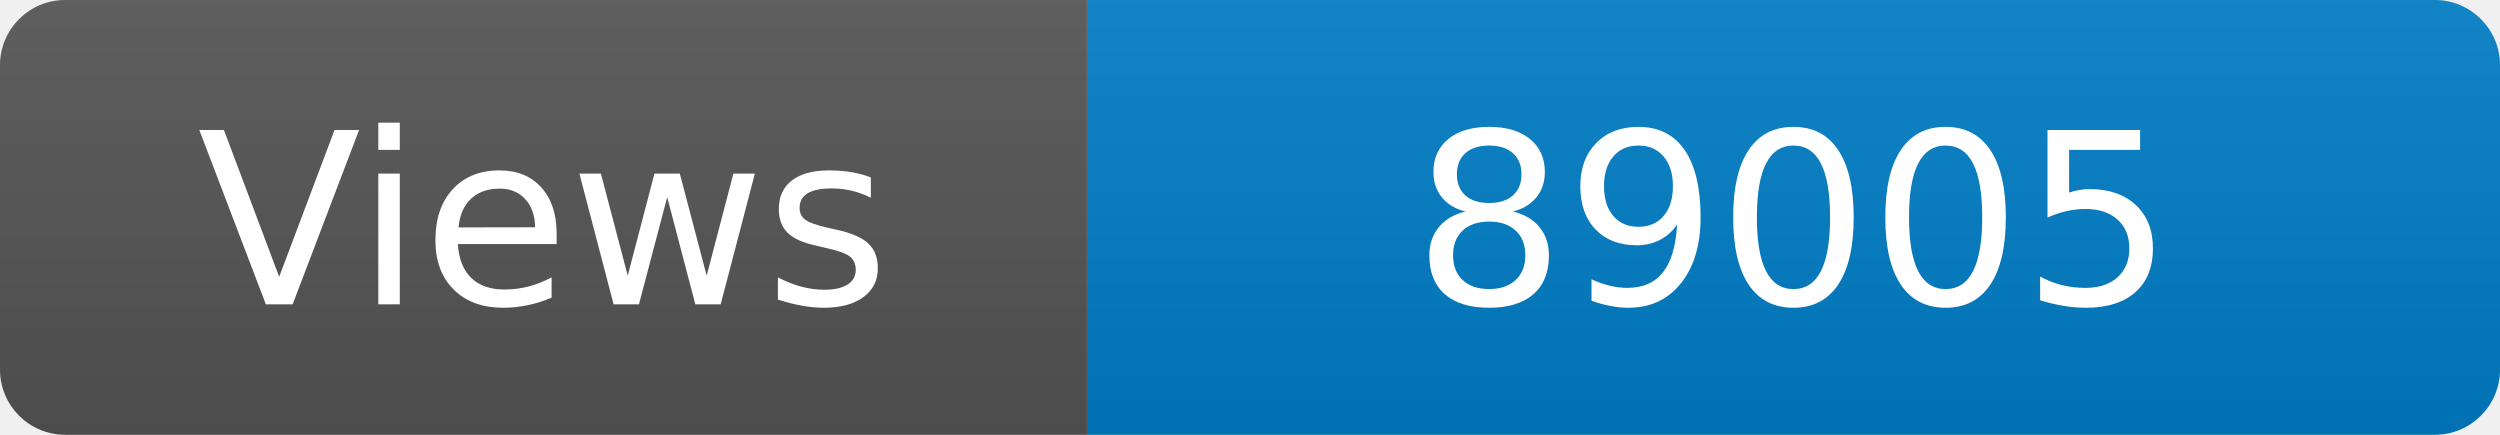
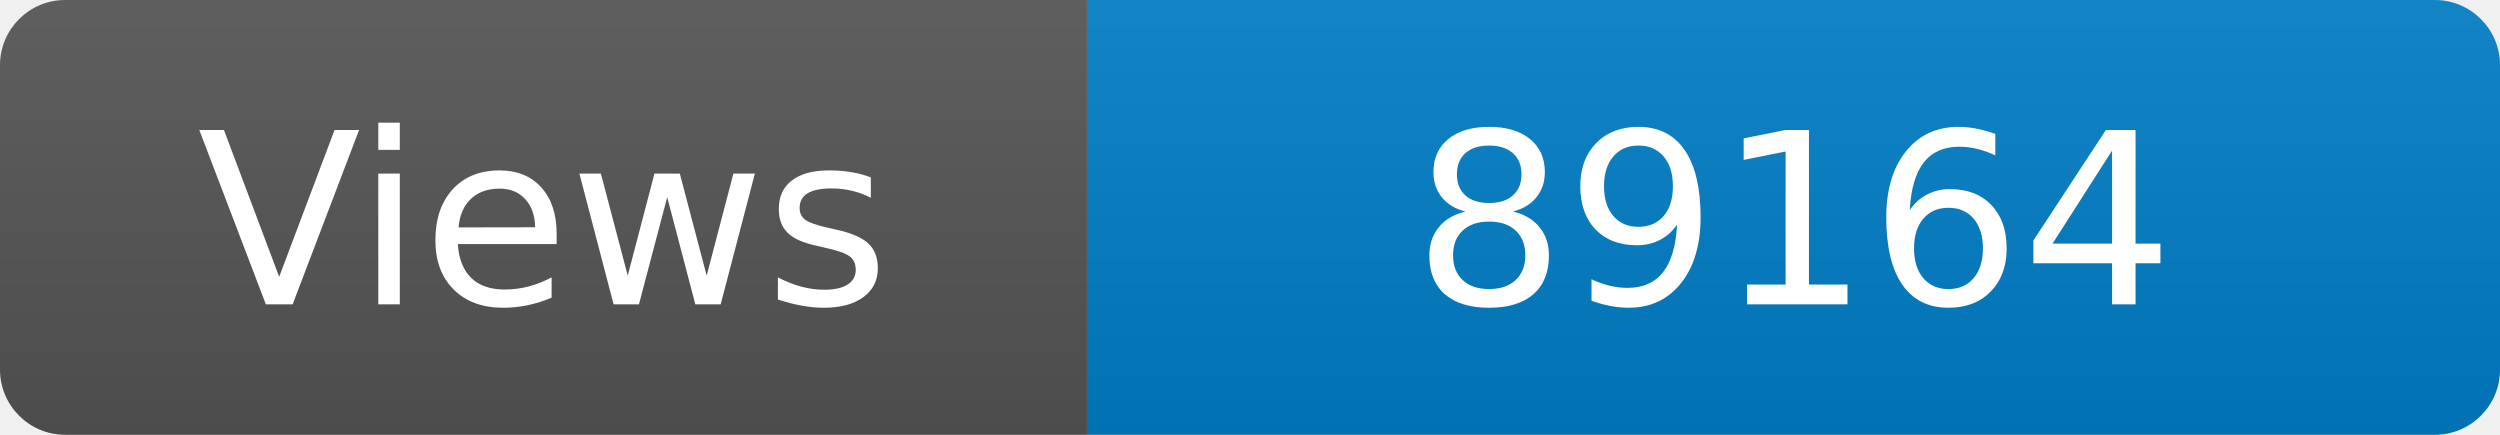
<svg xmlns="http://www.w3.org/2000/svg" width="115" height="20" role="img" aria-label="Maintained?: yes">
  <linearGradient id="s" x2="0" y2="100%">
    <stop offset="0" stop-color="#bbb" stop-opacity=".1" />
    <stop offset="1" stop-opacity=".1" />
  </linearGradient>
  <clipPath id="r">
    <rect width="115" height="20" rx="3" fill="#fff" />
  </clipPath>
  <g clip-path="url(#r)">
    <rect width="50" height="20" fill="#555" />
    <rect x="50" width="160" height="20" fill="#007ec6" />
    <rect width="115" height="20" fill="url(#s)" />
  </g>
  <g fill="#fff" text-anchor="middle" font-family="Verdana,Geneva,DejaVu Sans,sans-serif" font-size="110">
    <text x="250" y="140" transform="scale(.1)" fill="#fff">Views</text>
-     <text x="825" y="140" transform="scale(.1)" fill="#fff">89005</text>
+     <text x="825" y="140" transform="scale(.1)" fill="#fff">89164</text>
  </g>
</svg>
